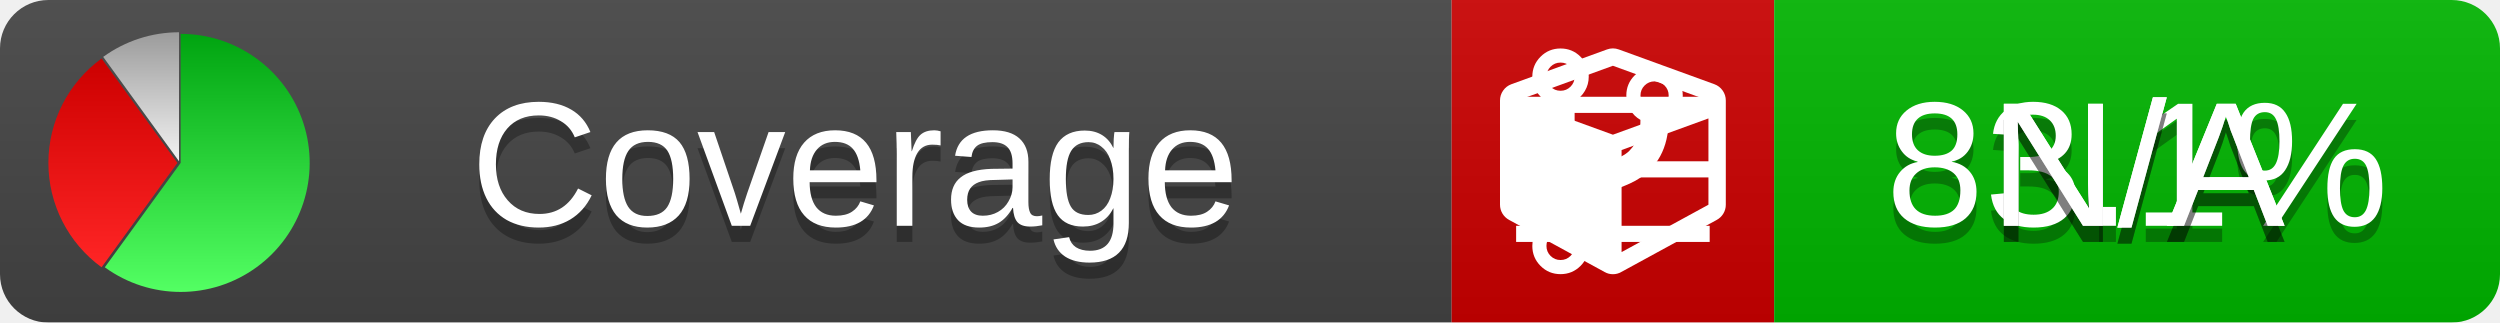
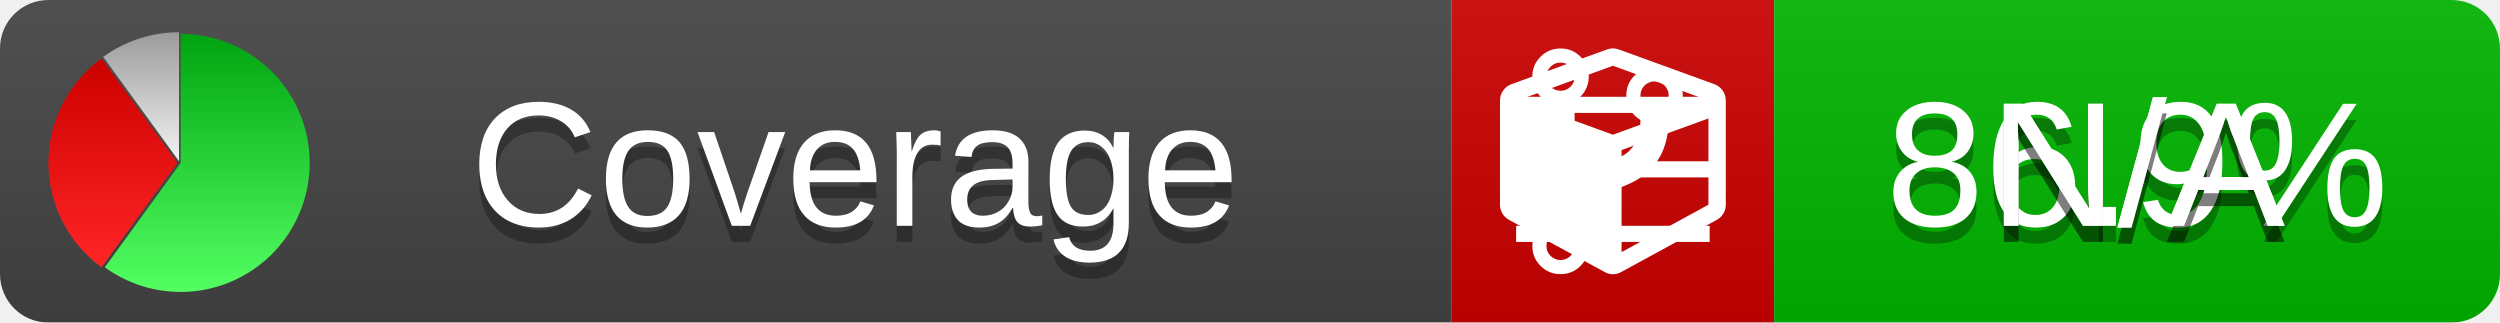
<svg xmlns="http://www.w3.org/2000/svg" xmlns:xlink="http://www.w3.org/1999/xlink" width="155" height="20">
  <style type="text/css">
          
            @keyframes fade1 {
                0% { visibility: visible; opacity: 1; }
               27% { visibility: visible; opacity: 1; }
               33% { visibility: hidden; opacity: 0; }
               60% { visibility: hidden; opacity: 0; }
               66% { visibility: hidden; opacity: 0; }
               93% { visibility: hidden; opacity: 0; }
              100% { visibility: visible; opacity: 1; }
            }
            @keyframes fade2 {
                0% { visibility: hidden; opacity: 0; }
               27% { visibility: hidden; opacity: 0; }
               33% { visibility: visible; opacity: 1; }
               60% { visibility: visible; opacity: 1; }
               66% { visibility: hidden; opacity: 0; }
               93% { visibility: hidden; opacity: 0; }
              100% { visibility: hidden; opacity: 0; }
            }
            @keyframes fade3 {
                0% { visibility: hidden; opacity: 0; }
               27% { visibility: hidden; opacity: 0; }
               33% { visibility: hidden; opacity: 0; }
               60% { visibility: hidden; opacity: 0; }
               66% { visibility: visible; opacity: 1; }
               93% { visibility: visible; opacity: 1; }
              100% { visibility: hidden; opacity: 0; }
            }
            .linecoverage {
                animation-duration: 15s;
                animation-name: fade1;
                animation-iteration-count: infinite;
            }
            .branchcoverage {
                animation-duration: 15s;
                animation-name: fade2;
                animation-iteration-count: infinite;
            }
            .methodcoverage {
                animation-duration: 15s;
                animation-name: fade3;
                animation-iteration-count: infinite;
            }
          
    </style>
  <defs>
    <linearGradient id="gradient" x2="0" y2="100%">
      <stop offset="0" stop-color="#bbb" stop-opacity=".1" />
      <stop offset="1" stop-opacity=".1" />
    </linearGradient>
    <linearGradient id="green" x2="0" y2="100%">
      <stop offset="0" stop-color="#00A410" />
      <stop offset="1" stop-color="#53FF63" />
    </linearGradient>
    <linearGradient id="red" x2="0" y2="100%">
      <stop offset="0" stop-color="#C00" />
      <stop offset="1" stop-color="#FF2525" />
    </linearGradient>
    <linearGradient id="gray" x2="0" y2="100%">
      <stop offset="0" stop-color="#9B9B9B" />
      <stop offset="1" stop-color="#F3F3F3" />
    </linearGradient>
    <mask id="mask">
      <rect width="155" height="20" rx="3" fill="#fff" />
    </mask>
    <g id="icon">
      <path style="fill:url(#green);" d="M205,202.5 l0,-200 a200,200 0 1,1 -117.558,361.803 z" />
      <path style="fill:url(#red);" d="M200,202.5 l-117.558,161.803 a200,200 0 0,1 0,-323.607 z" />
      <path style="fill:url(#gray);" d="M202.5,200 l-117.558,-161.803 a200,200 0 0,1 117.558,-38.196 z" />
    </g>
  </defs>
  <g mask="url(#mask)">
    <rect x="0" y="0" width="90" height="20" fill="#444" />
    <rect x="90" y="0" width="20" height="20" fill="#c00" />
    <rect x="110" y="0" width="45" height="20" fill="#00B600" />
    <rect x="0" y="0" width="155" height="20" fill="url(#gradient)" />
  </g>
  <g>
    <path class="linecoverage" stroke="#fff" d="M94 6.5 h12 M94 10.5 h12 M94 14.5 h12" />
    <path class="branchcoverage" fill="#fff" d="m 97.628,15.247 q 0,-0.364 -0.255,-0.619 -0.255,-0.255 -0.619,-0.255 -0.364,0 -0.619,0.255 -0.255,0.255 -0.255,0.619 0,0.364 0.255,0.619 0.255,0.255 0.619,0.255 0.364,0 0.619,-0.255 0.255,-0.255 0.255,-0.619 z m 0,-10.493 q 0,-0.364 -0.255,-0.619 -0.255,-0.255 -0.619,-0.255 -0.364,0 -0.619,0.255 -0.255,0.255 -0.255,0.619 0,0.364 0.255,0.619 0.255,0.255 0.619,0.255 0.364,0 0.619,-0.255 0.255,-0.255 0.255,-0.619 z m 5.83,1.166 q 0,-0.364 -0.255,-0.619 -0.255,-0.255 -0.619,-0.255 -0.364,0 -0.619,0.255 -0.255,0.255 -0.255,0.619 0,0.364 0.255,0.619 0.255,0.255 0.619,0.255 0.364,0 0.619,-0.255 0.255,-0.255 0.255,-0.619 z m 0.874,0 q 0,0.474 -0.237,0.879 -0.237,0.405 -0.638,0.633 -0.018,2.614 -2.059,3.771 -0.619,0.346 -1.849,0.738 -1.166,0.364 -1.544,0.647 -0.378,0.282 -0.378,0.911 l 0,0.237 q 0.401,0.228 0.638,0.633 0.237,0.405 0.237,0.879 0,0.729 -0.51,1.239 -0.51,0.51 -1.239,0.51 -0.729,0 -1.239,-0.51 -0.51,-0.51 -0.51,-1.239 0,-0.474 0.237,-0.879 0.237,-0.405 0.638,-0.633 l 0,-7.469 q -0.401,-0.228 -0.638,-0.633 -0.237,-0.405 -0.237,-0.879 0,-0.729 0.51,-1.239 0.51,-0.51 1.239,-0.51 0.729,0 1.239,0.51 0.51,0.51 0.51,1.239 0,0.474 -0.237,0.879 -0.237,0.405 -0.638,0.633 l 0,4.527 q 0.492,-0.237 1.403,-0.519 0.501,-0.155 0.797,-0.269 0.296,-0.114 0.642,-0.282 0.346,-0.169 0.537,-0.36 0.191,-0.191 0.369,-0.465 0.178,-0.273 0.255,-0.633 0.077,-0.36 0.077,-0.833 -0.401,-0.228 -0.638,-0.633 -0.237,-0.405 -0.237,-0.879 0,-0.729 0.51,-1.239 0.51,-0.51 1.239,-0.51 0.729,0 1.239,0.51 0.51,0.51 0.51,1.239 z" />
    <path class="methodcoverage" fill="#fff" d="m 100.538,15.629 5.385,-2.936 v -5.351 l -5.385,1.96 z M 100,8.351 105.873,6.214 100,4.077 94.127,6.214 Z m 7,-2.12 v 6.462 q 0,0.294 -0.151,0.547 -0.151,0.252 -0.412,0.395 l -5.923,3.231 q -0.236,0.135 -0.513,0.135 -0.278,0 -0.513,-0.135 l -5.923,-3.231 Q 93.303,13.492 93.151,13.239 93,12.987 93,12.692 v -6.462 q 0,-0.337 0.194,-0.614 0.194,-0.278 0.513,-0.395 l 5.923,-2.154 q 0.185,-0.067 0.37,-0.067 0.185,0 0.37,0.067 l 5.923,2.154 q 0.32,0.118 0.513,0.395 Q 107,5.894 107,6.231 Z" />
  </g>
  <g fill="#fff" text-anchor="middle" font-family="Verdana,Arial,Geneva,sans-serif" font-size="11">
    <a xlink:href="https://github.com/danielpalme/ReportGenerator" target="_top">
      <use xlink:href="#icon" transform="translate(3,2) scale(.04)" />
    </a>
    <text x="53" y="15" fill="#010101" fill-opacity=".3">Coverage</text>
    <text x="53" y="14" fill="#fff">Coverage</text>
-     <text class="linecoverage" x="132.5" y="15" fill="#010101" fill-opacity=".3">83.1%</text>
-     <text class="linecoverage" x="132.5" y="14">83.1%</text>
+     <text class="linecoverage" x="132.5" y="15" fill="#010101" fill-opacity=".3">86.9%</text>
+     <text class="linecoverage" x="132.5" y="14">86.9%</text>
    <text class="branchcoverage" x="132.5" y="15" fill="#010101" fill-opacity=".3">N/A</text>
    <text class="branchcoverage" x="132.5" y="14">N/A</text>
    <text class="methodcoverage" x="132.5" y="15" fill="#010101" fill-opacity=".3">N/A</text>
    <text class="methodcoverage" x="132.5" y="14">N/A</text>
  </g>
  <g>
    <rect class="linecoverage" x="90" y="0" width="65" height="20" fill-opacity="0" />
    <rect class="branchcoverage" x="90" y="0" width="65" height="20" fill-opacity="0" />
    <rect class="methodcoverage" x="90" y="0" width="65" height="20" fill-opacity="0" />
  </g>
</svg>
